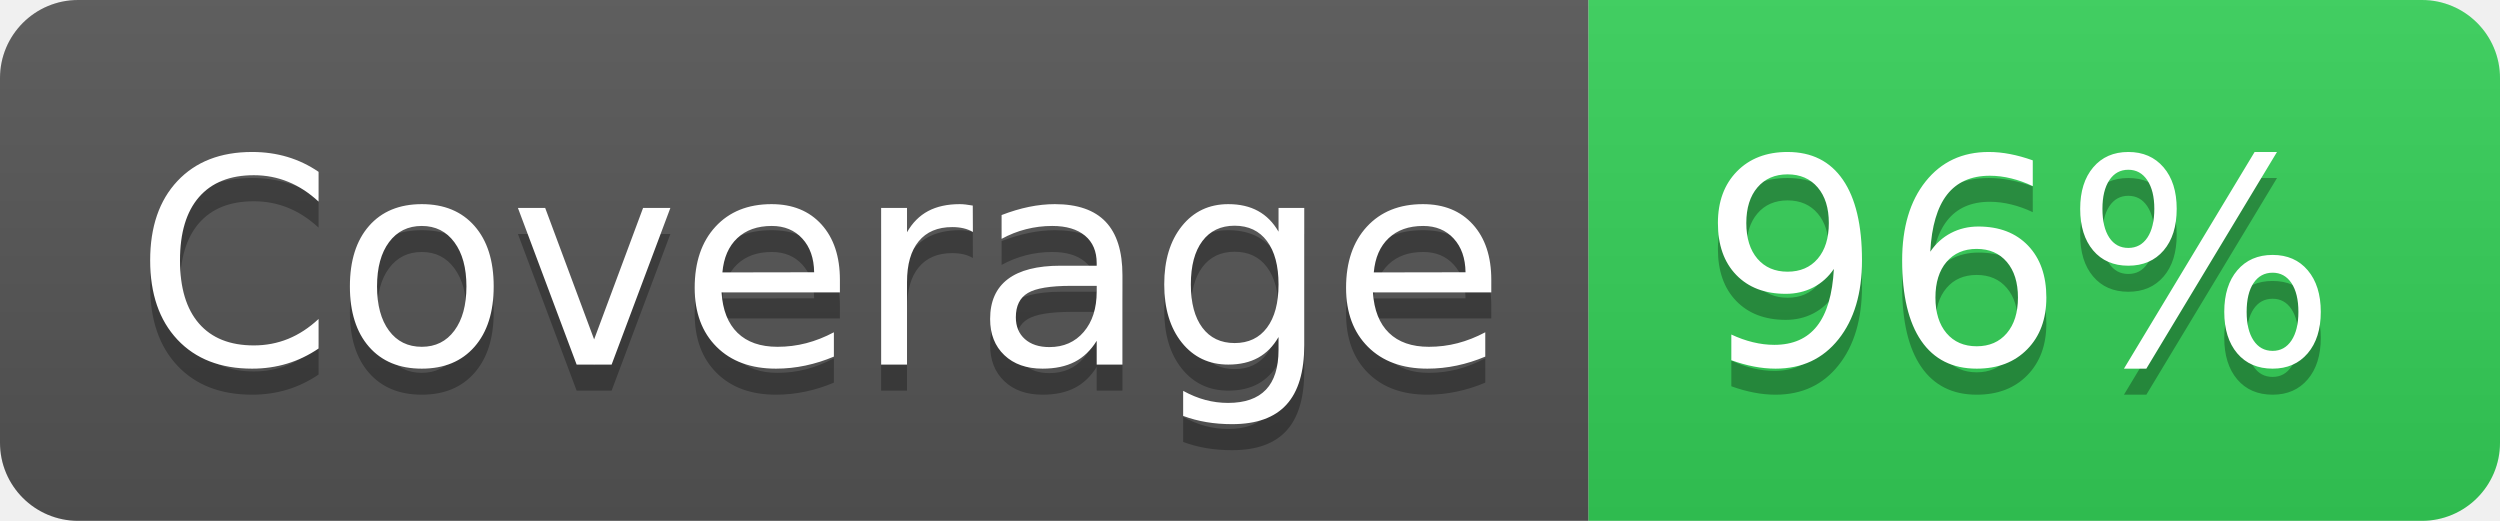
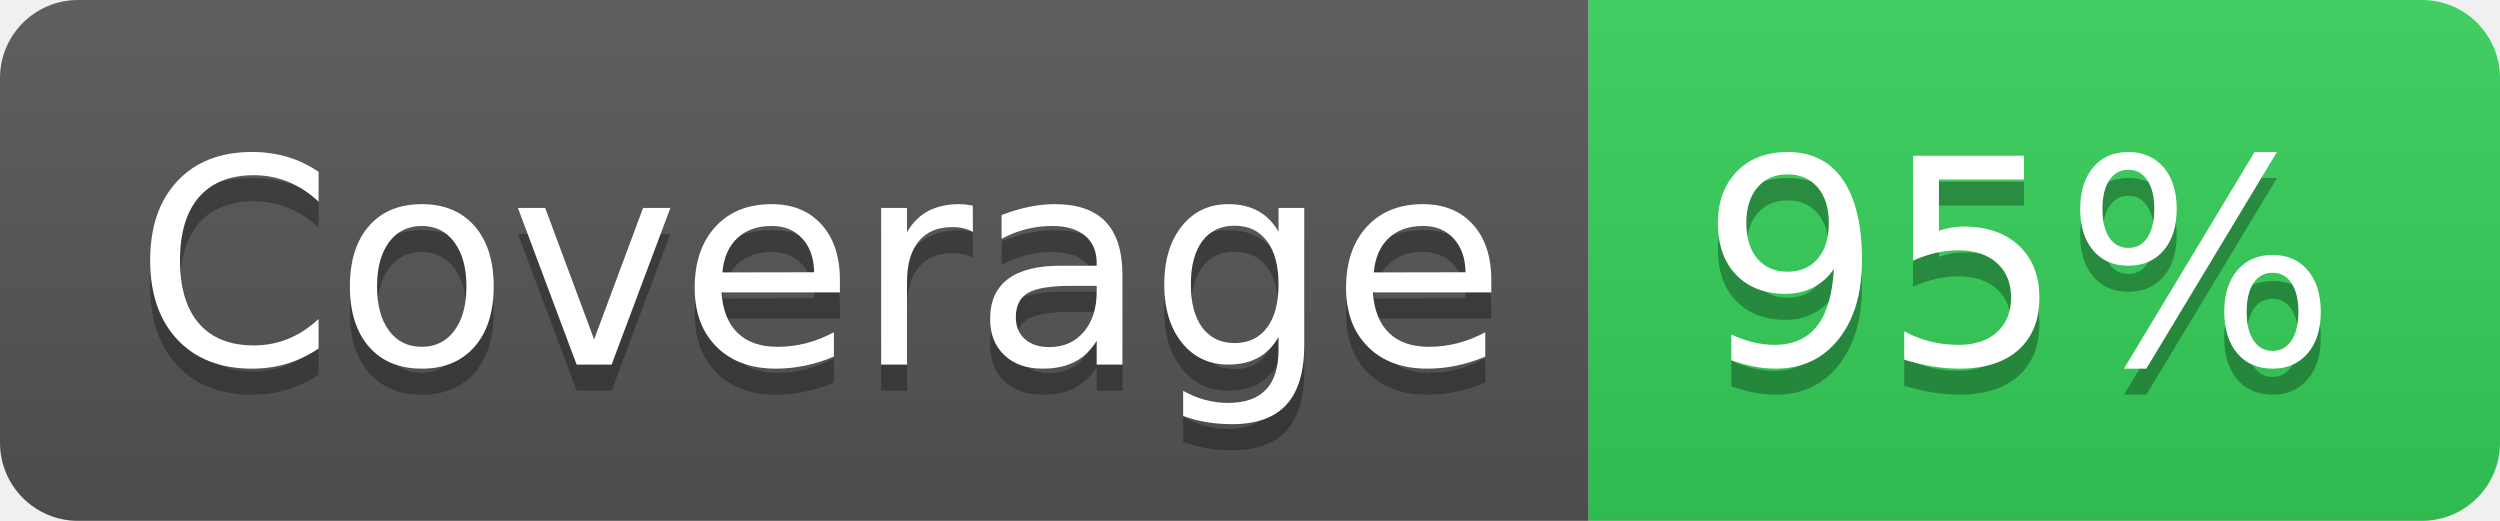
<svg xmlns="http://www.w3.org/2000/svg" width="96" height="20">
  <linearGradient id="s" x2="0" y2="100%">
    <stop offset="0" stop-color="#bbb" stop-opacity=".1" />
    <stop offset="1" stop-opacity=".1" />
  </linearGradient>
  <clipPath id="r">
    <rect width="96" height="20" rx="3" fill="#fff" />
  </clipPath>
  <g clip-path="url(#r)">
    <rect width="61" height="20" fill="#555" />
    <rect x="61" width="35" height="20" fill="#34D058" />
    <rect width="96" height="20" fill="url(#s)" />
  </g>
  <g fill="#fff" text-anchor="middle" font-family="Verdana,Geneva,DejaVu Sans,sans-serif" text-rendering="geometricPrecision" font-size="110">
    <text x="315" y="150" fill="#010101" fill-opacity=".3" transform="scale(.1)" textLength="510">
      Coverage
    </text>
    <text x="315" y="140" transform="scale(.1)" textLength="510">
      Coverage
    </text>
    <text x="775" y="150" fill="#010101" fill-opacity=".3" transform="scale(.1)" textLength="250">
-       96%
+       95%
    </text>
    <text x="775" y="140" transform="scale(.1)" textLength="250">
-       96%
+       95%
    </text>
  </g>
</svg>
